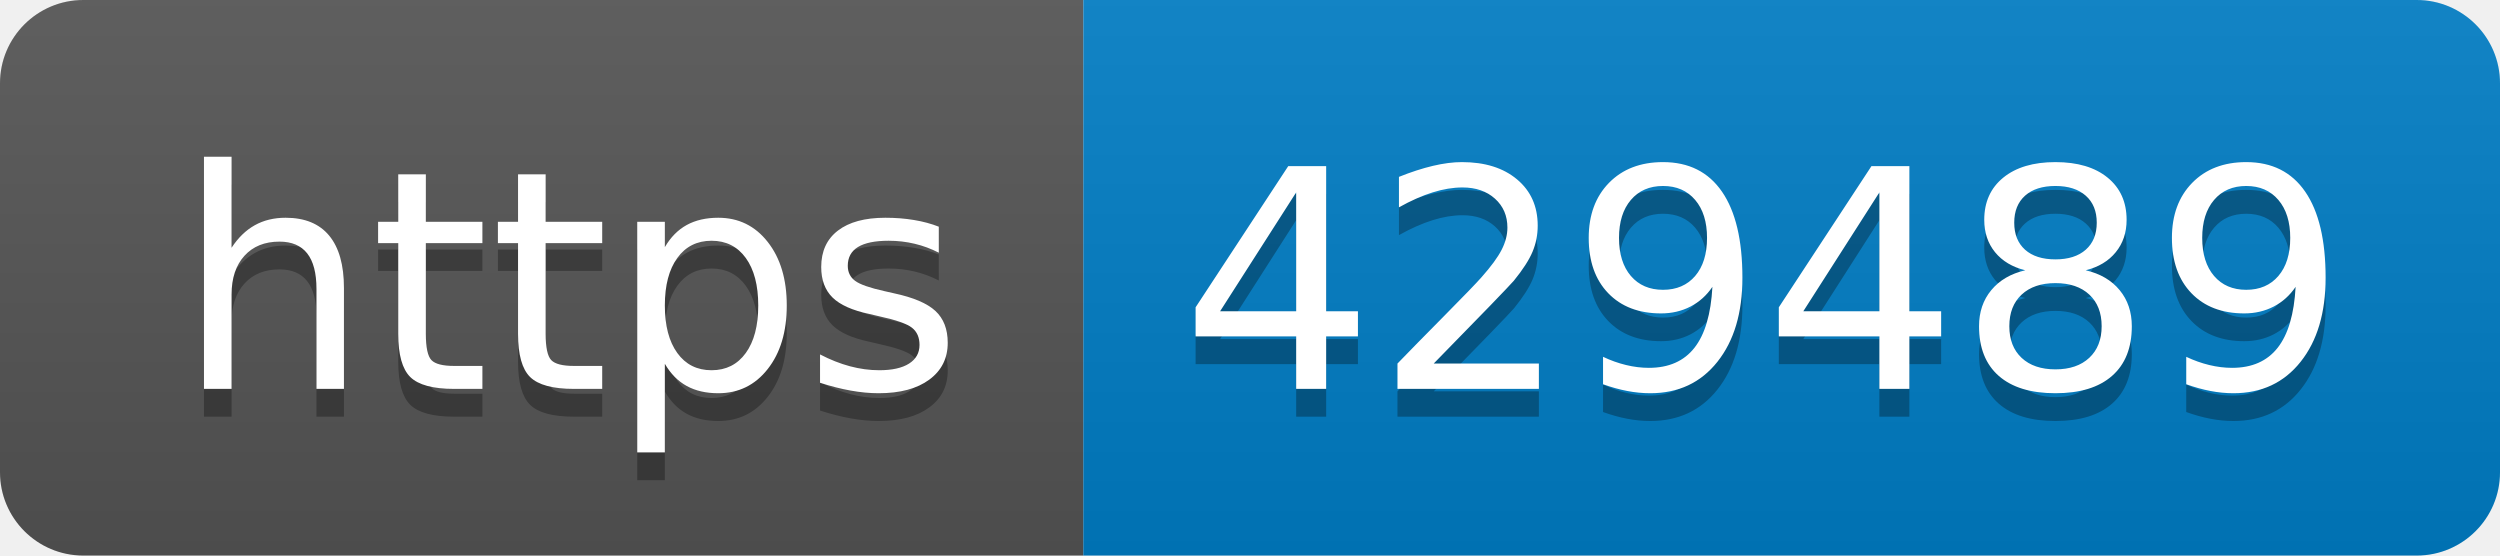
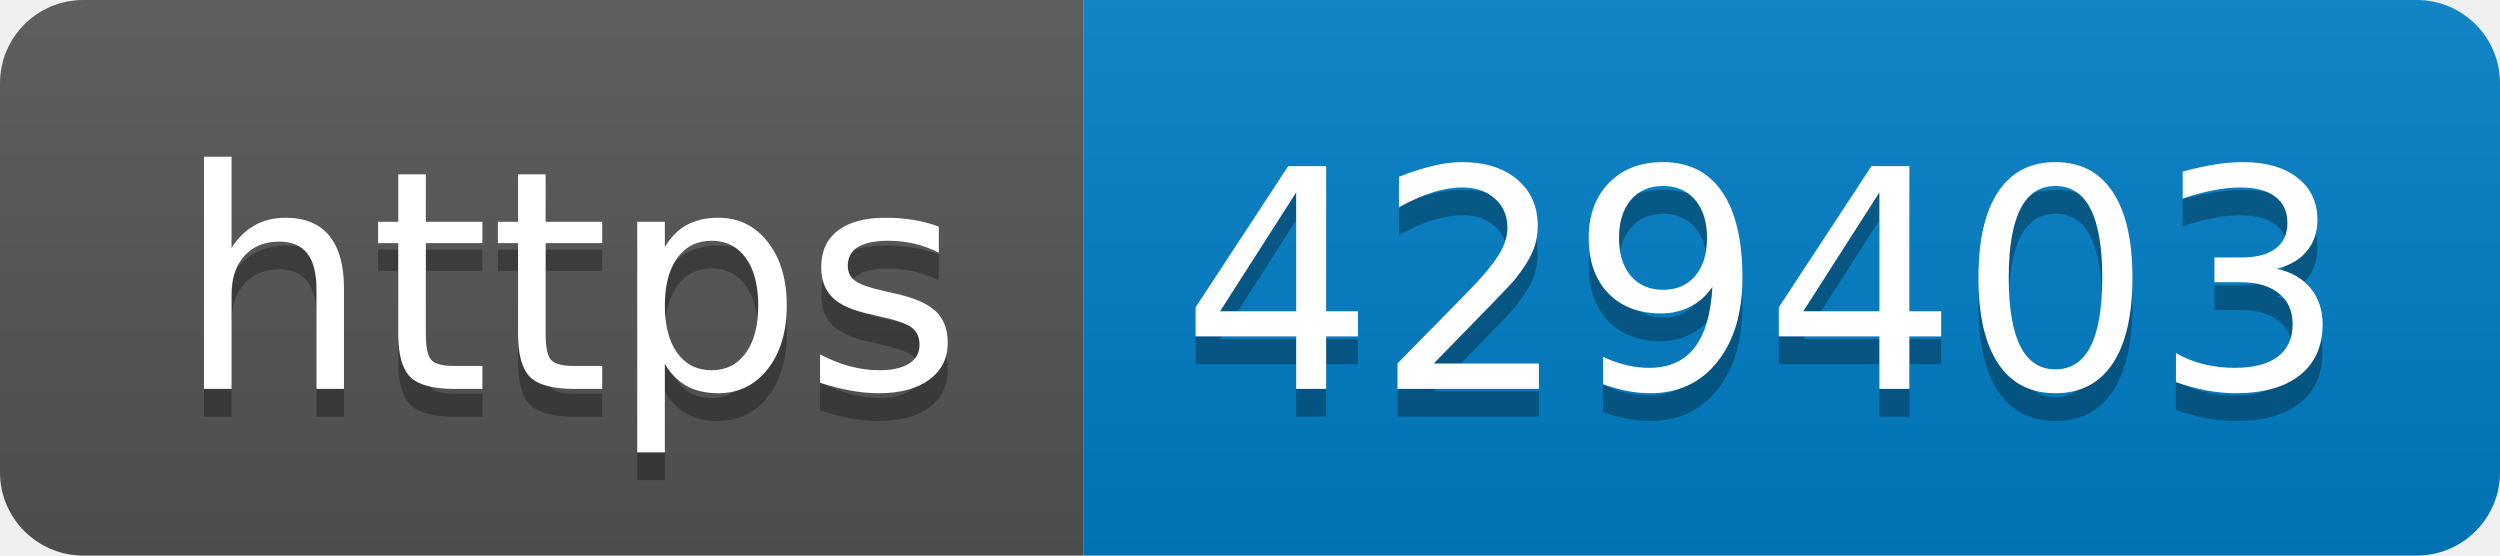
- <svg xmlns="http://www.w3.org/2000/svg" width="90" height="20" role="img" aria-label="https: 429489">
+ <svg xmlns="http://www.w3.org/2000/svg" width="90" height="20" role="img" aria-label="https: 429403">
  <linearGradient id="s" x2="0" y2="100%">
    <stop offset="0" stop-color="#bbb" stop-opacity=".1" />
    <stop offset="1" stop-opacity=".1" />
  </linearGradient>
  <clipPath id="r">
    <rect width="90" height="20" rx="3" fill="#fff" />
  </clipPath>
  <g clip-path="url(#r)">
    <rect width="39" height="20" fill="#555" />
    <rect x="39" width="51" height="20" fill="#007ec6" />
    <rect width="90" height="20" fill="url(#s)" />
  </g>
  <g fill="#fff" text-anchor="middle" font-family="Verdana,Geneva,DejaVu Sans,sans-serif" text-rendering="geometricPrecision" font-size="110">
    <text aria-hidden="true" x="205" y="150" fill="#010101" fill-opacity=".3" transform="scale(.1)" textLength="290">https</text>
    <text x="205" y="140" transform="scale(.1)" fill="#fff" textLength="290">https</text>
-     <text aria-hidden="true" x="635" y="150" fill="#010101" fill-opacity=".3" transform="scale(.1)" textLength="410">429489</text>
-     <text x="635" y="140" transform="scale(.1)" fill="#fff" textLength="410">429489</text>
+     <text aria-hidden="true" x="635" y="150" fill="#010101" fill-opacity=".3" transform="scale(.1)" textLength="410">429403</text>
+     <text x="635" y="140" transform="scale(.1)" fill="#fff" textLength="410">429403</text>
  </g>
</svg>
